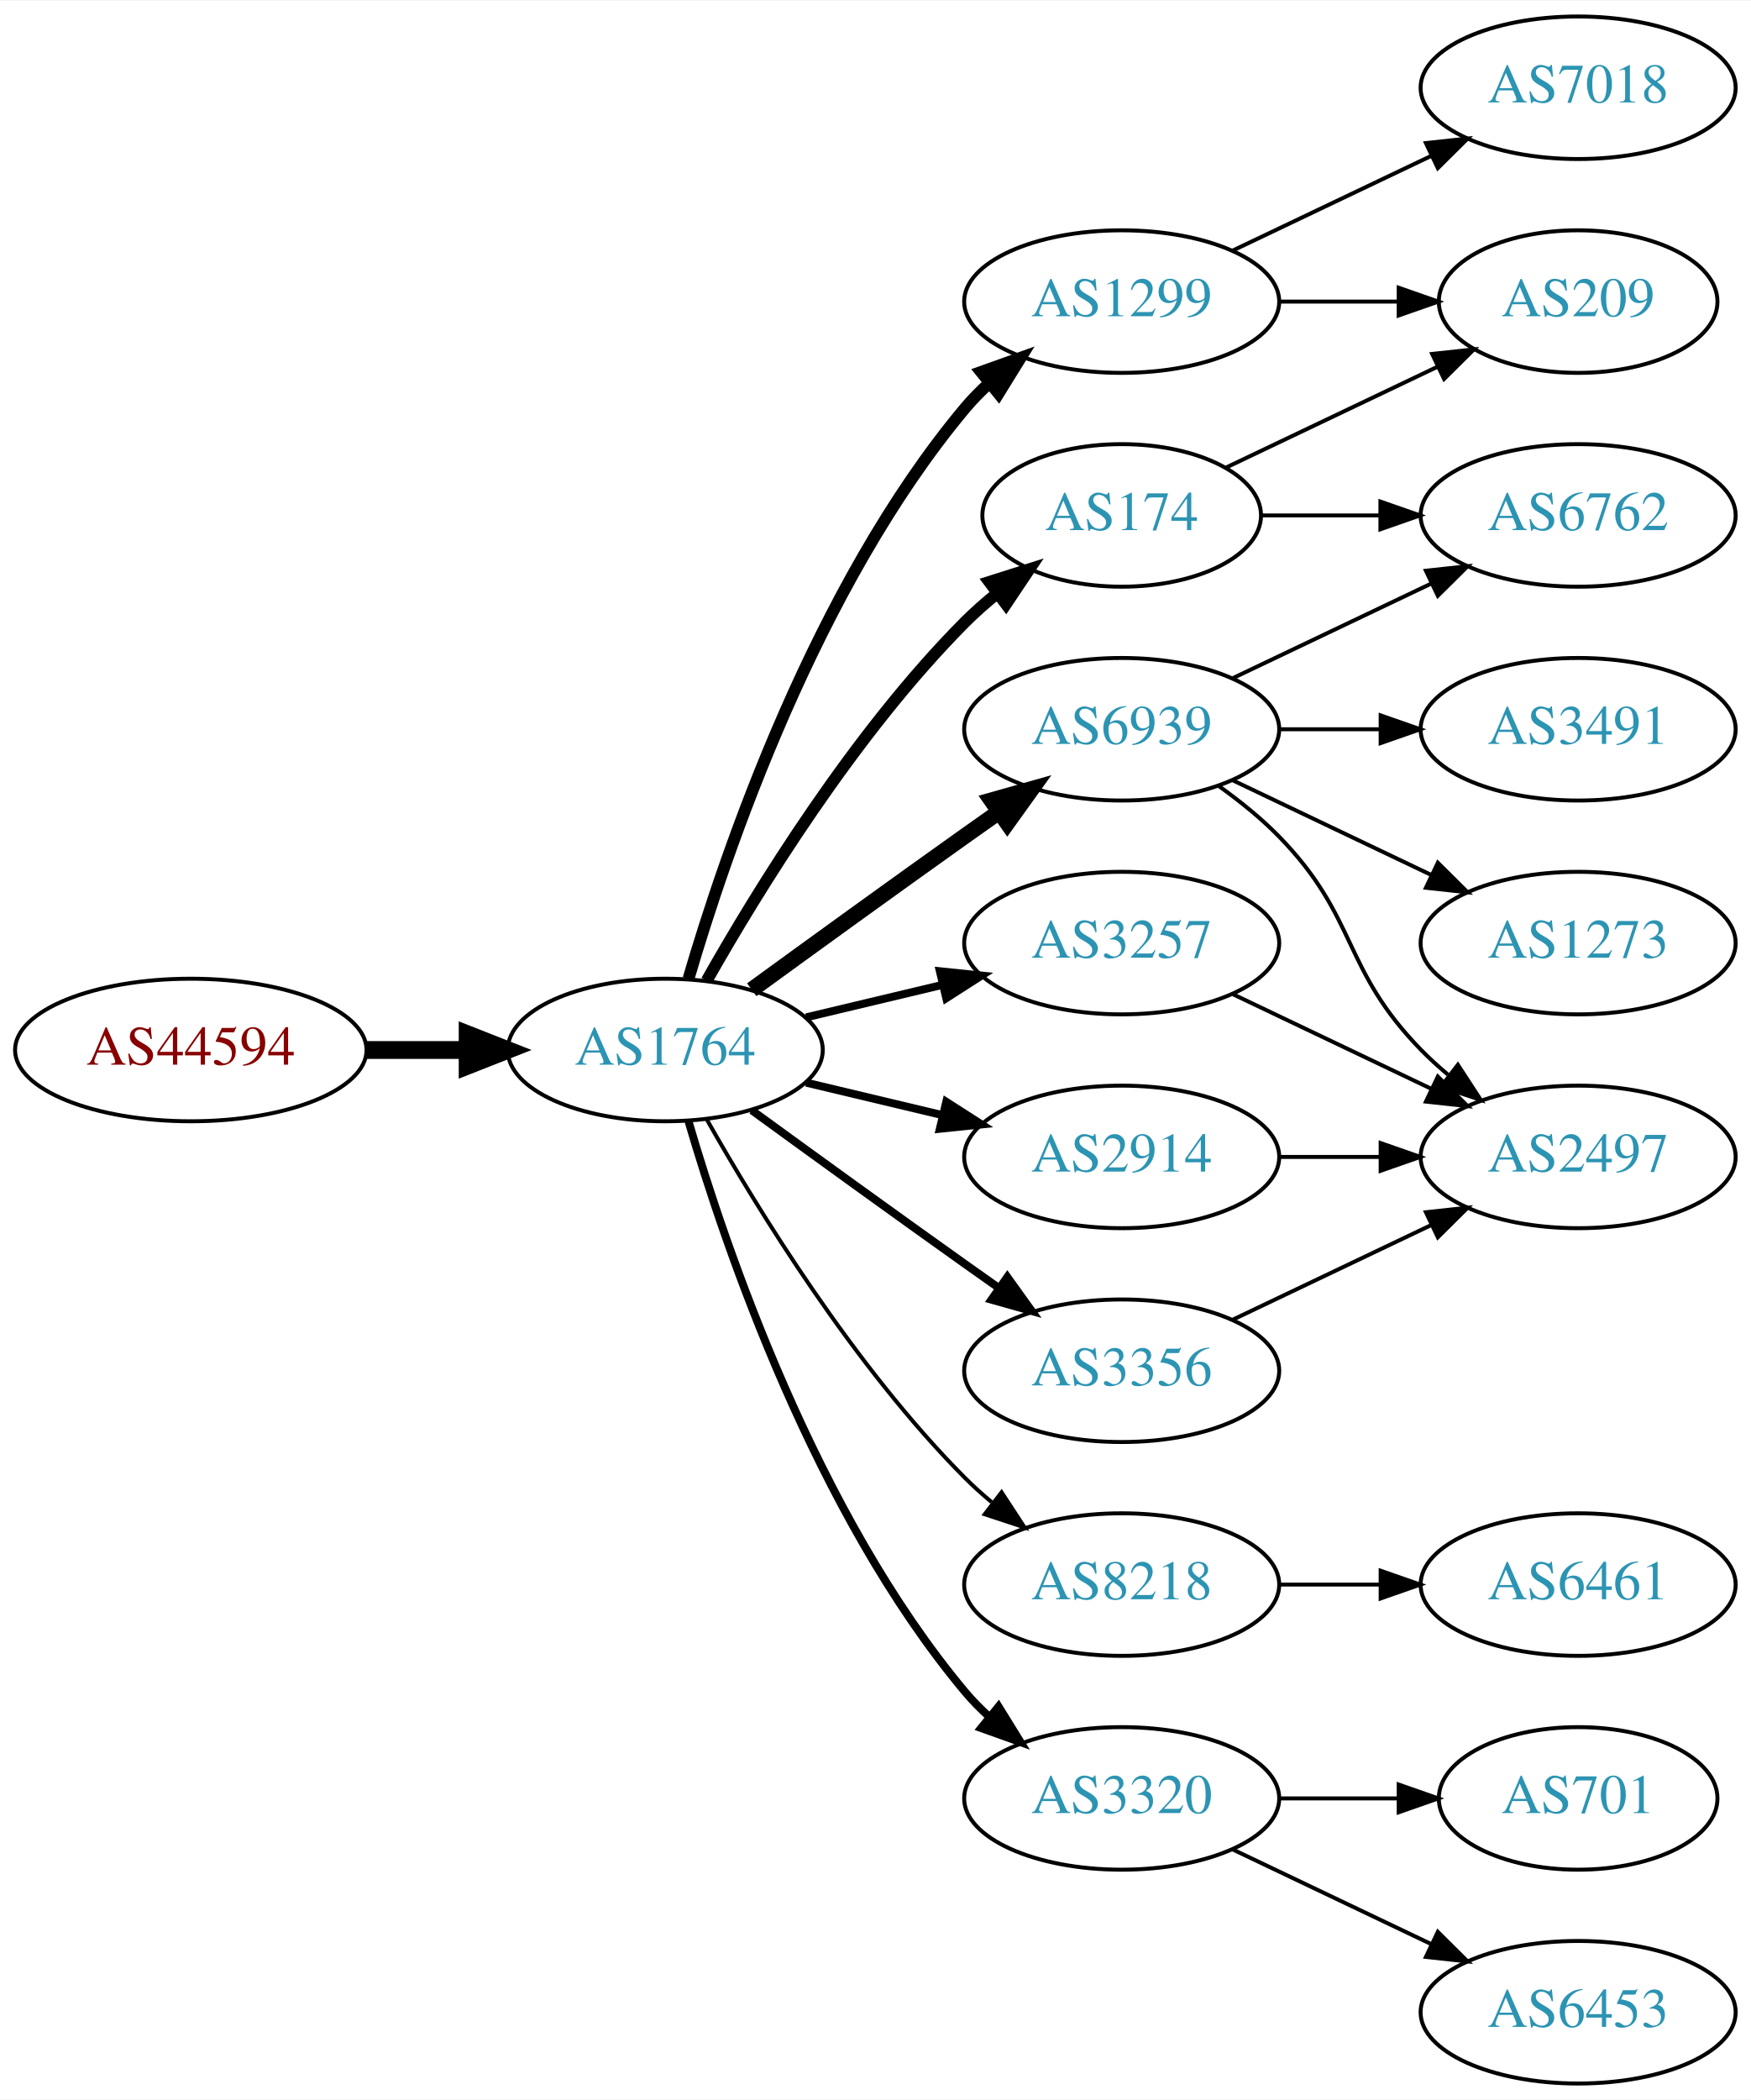
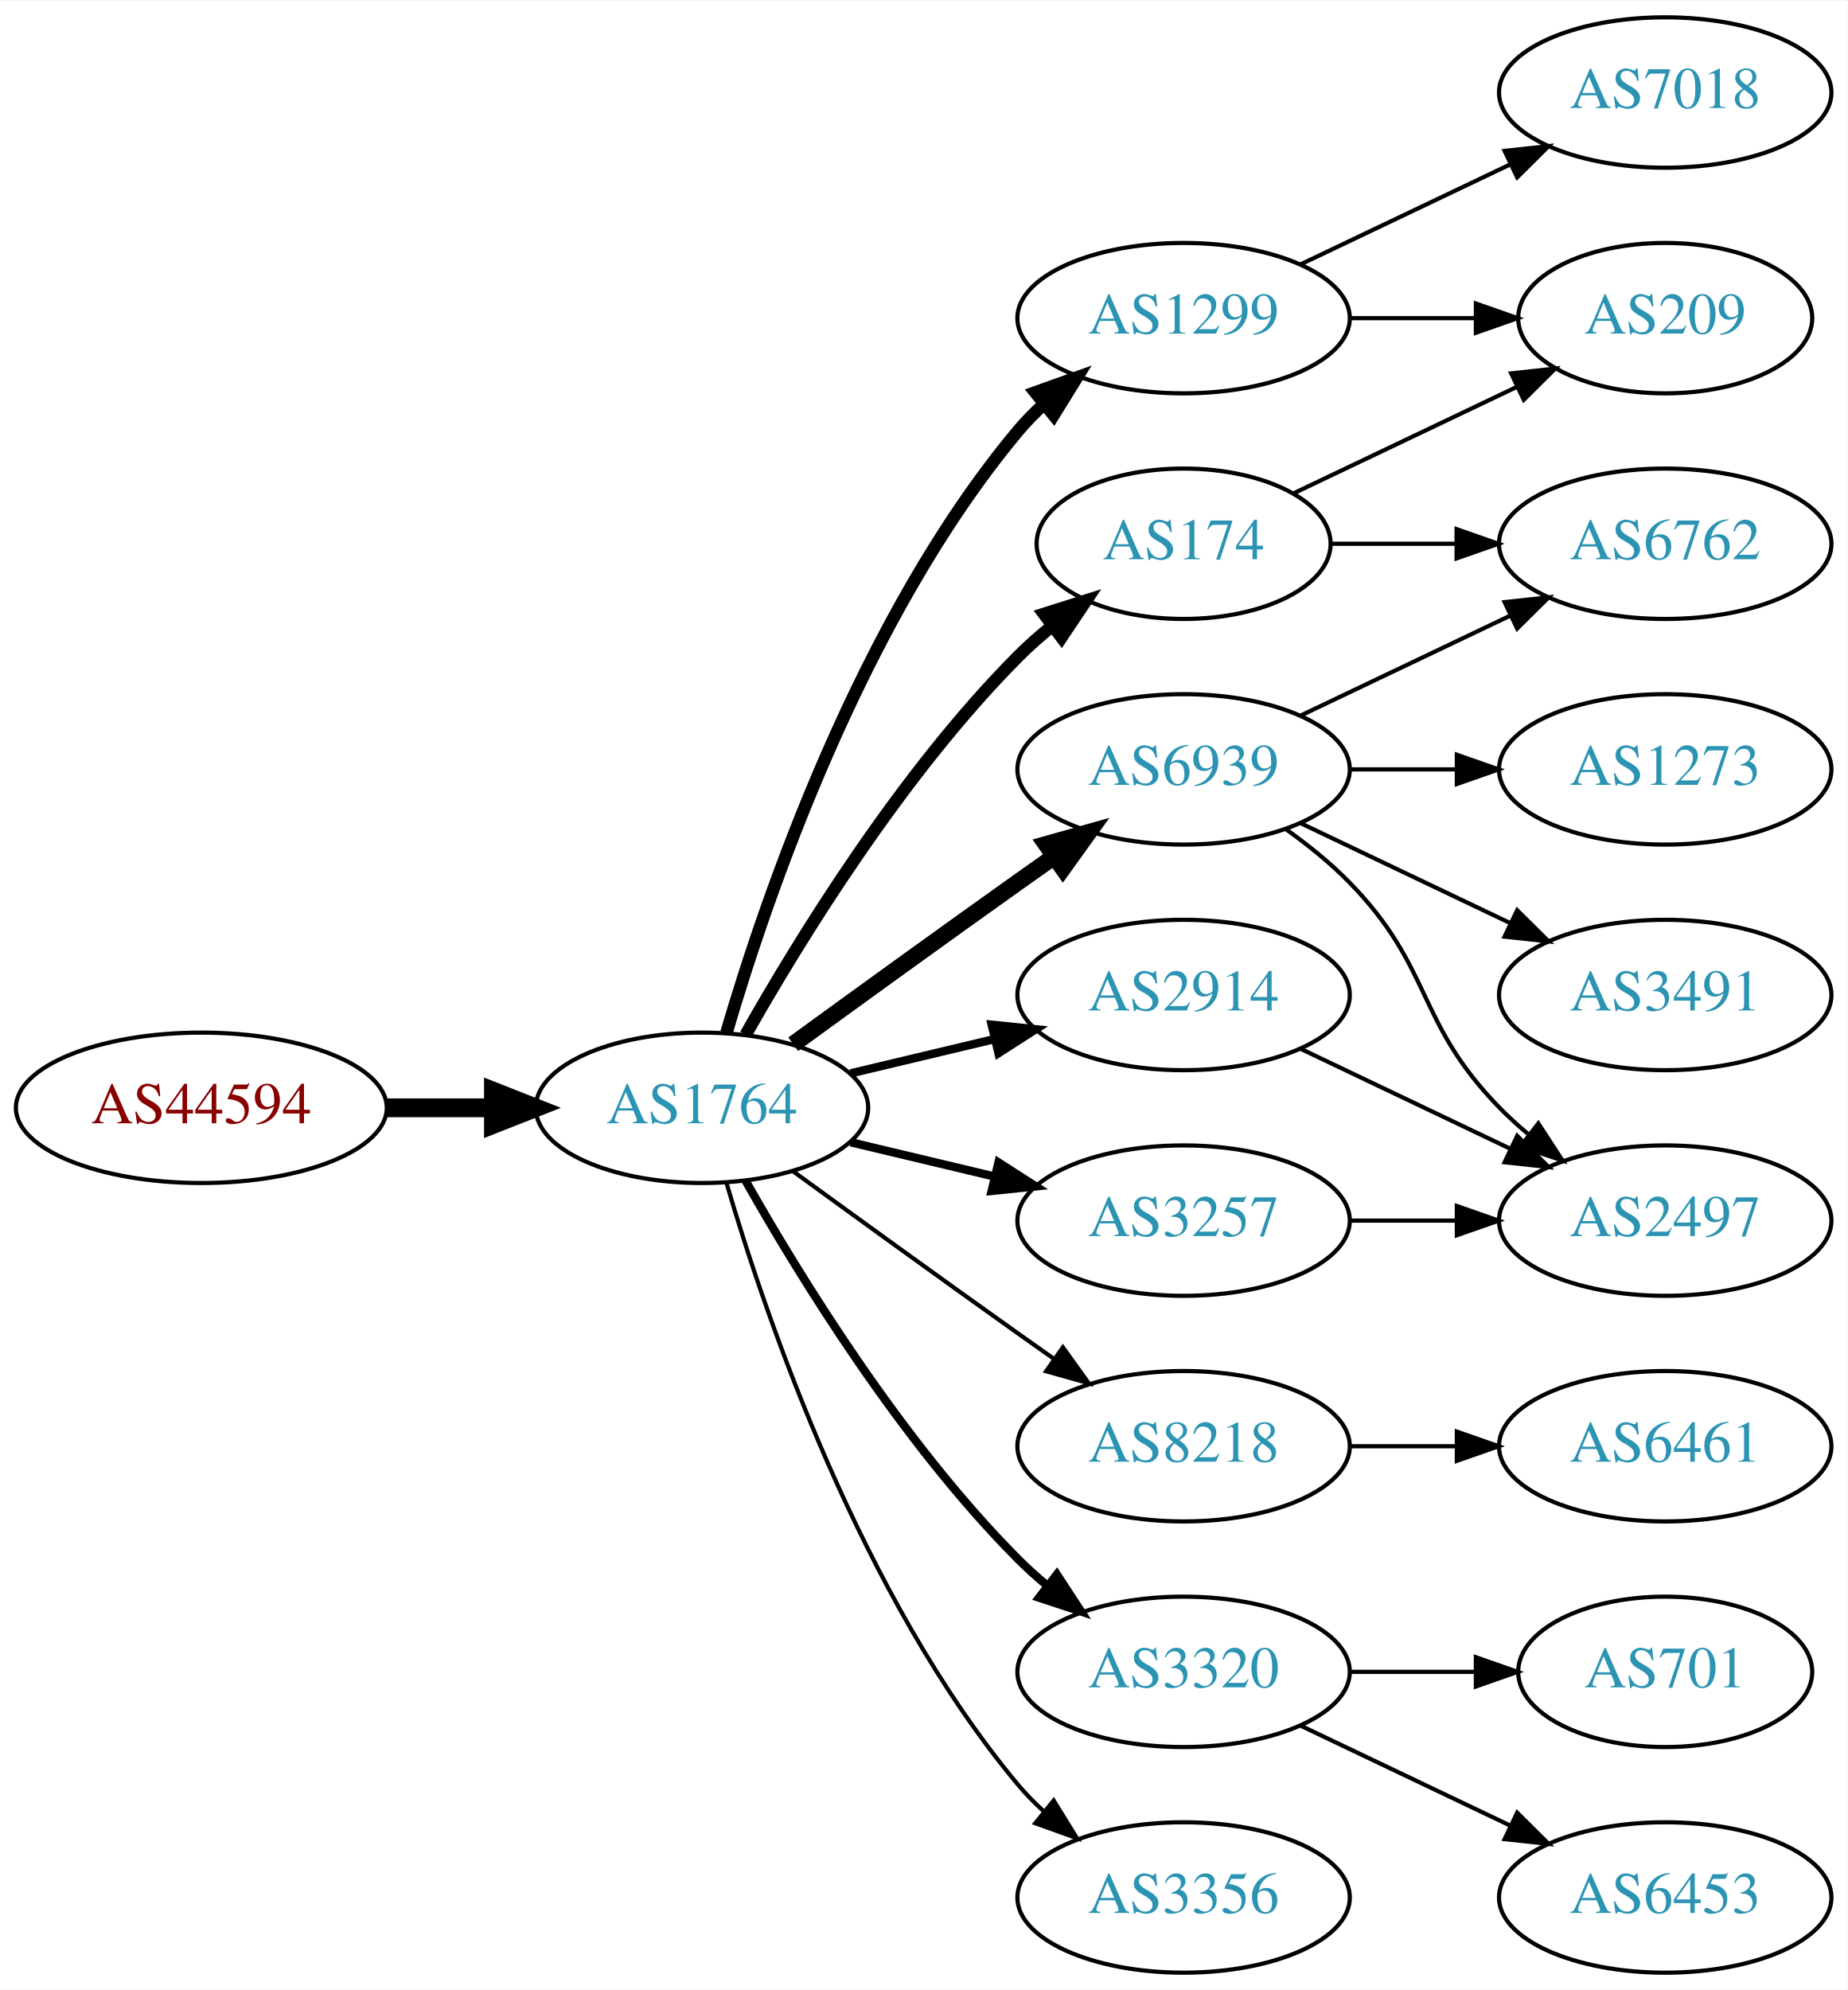
- <svg xmlns="http://www.w3.org/2000/svg" xmlns:xlink="http://www.w3.org/1999/xlink" width="442pt" height="530pt" viewBox="0.00 0.00 442.27 530.00">
-   <g id="graph0" class="graph" transform="scale(1 1) rotate(0) translate(4 526)">
-     <polygon fill="white" stroke="none" points="-4,4 -4,-526 438.271,-526 438.271,4 -4,4" />
+ <svg xmlns="http://www.w3.org/2000/svg" xmlns:xlink="http://www.w3.org/1999/xlink" width="442pt" height="476pt" viewBox="0.00 0.00 442.27 476.00">
+   <g id="graph0" class="graph" transform="scale(1 1) rotate(0) translate(4 472)">
+     <polygon fill="white" stroke="none" points="-4,4 -4,-472 438.271,-472 438.271,4 -4,4" />
    <g id="node1" class="node">
      <g id="a_node1">
        <a xlink:href="/asn/44594" xlink:title="AS44594 ~ Austrian Airlines AG [AT]">
-           <ellipse fill="#ffffff" stroke="black" cx="44.196" cy="-261" rx="44.393" ry="18" />
-           <text text-anchor="middle" x="44.196" y="-257.3" font-family="Times,serif" font-size="14.00" fill="#880000">AS44594</text>
+           <ellipse fill="#ffffff" stroke="black" cx="44.196" cy="-207" rx="44.393" ry="18" />
+           <text text-anchor="middle" x="44.196" y="-203.3" font-family="Times,serif" font-size="14.00" fill="#880000">AS44594</text>
        </a>
      </g>
    </g>
    <g id="node2" class="node">
      <g id="a_node2">
        <a xlink:href="/asn/1764" xlink:title="AS1764 ~ NEXTLAYER-AS [AT]">
-           <ellipse fill="#ffffff" stroke="black" cx="164.039" cy="-261" rx="39.794" ry="18" />
-           <text text-anchor="middle" x="164.039" y="-257.3" font-family="Times,serif" font-size="14.00" fill="#2c94b3">AS1764</text>
+           <ellipse fill="#ffffff" stroke="black" cx="164.039" cy="-207" rx="39.794" ry="18" />
+           <text text-anchor="middle" x="164.039" y="-203.3" font-family="Times,serif" font-size="14.00" fill="#2c94b3">AS1764</text>
        </a>
      </g>
    </g>
    <g id="edge1" class="edge">
-       <path fill="none" stroke="black" stroke-width="4.5" d="M88.407,-261C96.72,-261 105.482,-261 113.965,-261" />
-       <polygon fill="black" stroke="black" stroke-width="4.5" points="114.123,-264.938 124.123,-261 114.123,-257.063 114.123,-264.938" />
+       <path fill="none" stroke="black" stroke-width="4.5" d="M88.407,-207C96.72,-207 105.482,-207 113.965,-207" />
+       <polygon fill="black" stroke="black" stroke-width="4.5" points="114.123,-210.938 124.123,-207 114.123,-203.063 114.123,-210.938" />
    </g>
    <g id="node3" class="node">
      <g id="a_node3">
-         <a xlink:href="/asn/174" xlink:title="AS174 ~ Cogent Communications [US]">
-           <ellipse fill="#ffffff" stroke="black" cx="279.332" cy="-396" rx="35.194" ry="18" />
-           <text text-anchor="middle" x="279.332" y="-392.3" font-family="Times,serif" font-size="14.00" fill="#2c94b3">AS174</text>
+         <a xlink:href="/asn/1299" xlink:title="AS1299 ~ Telia Carrier [EU]">
+           <ellipse fill="#ffffff" stroke="black" cx="279.332" cy="-396" rx="39.794" ry="18" />
+           <text text-anchor="middle" x="279.332" y="-392.3" font-family="Times,serif" font-size="14.00" fill="#2c94b3">AS1299</text>
        </a>
      </g>
    </g>
    <g id="edge2" class="edge">
-       <path fill="none" stroke="black" stroke-width="3" d="M174.498,-278.49C187.28,-301.096 211.712,-340.886 239.685,-369 242.185,-371.513 244.946,-373.949 247.807,-376.261" />
-       <polygon fill="black" stroke="black" stroke-width="3" points="245.905,-379.21 256.004,-382.413 250.108,-373.611 245.905,-379.21" />
+       <path fill="none" stroke="black" stroke-width="3" d="M169.913,-225.002C179.227,-256.844 202.043,-323.981 239.685,-369 241.555,-371.237 243.654,-373.374 245.88,-375.396" />
+       <polygon fill="black" stroke="black" stroke-width="3" points="243.823,-378.234 253.799,-381.804 248.227,-372.793 243.823,-378.234" />
    </g>
    <g id="node4" class="node">
      <g id="a_node4">
        <a xlink:href="/asn/8218" xlink:title="AS8218 ~ legacy Neotelecoms [FR]">
          <ellipse fill="#ffffff" stroke="black" cx="279.332" cy="-126" rx="39.794" ry="18" />
          <text text-anchor="middle" x="279.332" y="-122.3" font-family="Times,serif" font-size="14.00" fill="#2c94b3">AS8218</text>
        </a>
      </g>
    </g>
    <g id="edge3" class="edge">
-       <path fill="none" stroke="black" d="M174.498,-243.51C187.28,-220.904 211.712,-181.114 239.685,-153 241.796,-150.879 244.092,-148.812 246.477,-146.829" />
-       <polygon fill="black" stroke="black" points="248.993,-149.31 254.793,-140.444 244.73,-143.758 248.993,-149.31" />
+       <path fill="none" stroke="black" d="M185.887,-191.778C200.821,-180.909 221.435,-165.975 239.685,-153 242.506,-150.995 245.449,-148.915 248.397,-146.841" />
+       <polygon fill="black" stroke="black" points="250.443,-149.681 256.621,-141.074 246.424,-143.95 250.443,-149.681" />
    </g>
    <g id="node5" class="node">
      <g id="a_node5">
-         <a xlink:href="/asn/1299" xlink:title="AS1299 ~ Telia Carrier [EU]">
-           <ellipse fill="#ffffff" stroke="black" cx="279.332" cy="-450" rx="39.794" ry="18" />
-           <text text-anchor="middle" x="279.332" y="-446.3" font-family="Times,serif" font-size="14.00" fill="#2c94b3">AS1299</text>
+         <a xlink:href="/asn/6939" xlink:title="AS6939 ~ Hurricane Electric LLC [US]">
+           <ellipse fill="#ffffff" stroke="black" cx="279.332" cy="-288" rx="39.794" ry="18" />
+           <text text-anchor="middle" x="279.332" y="-284.3" font-family="Times,serif" font-size="14.00" fill="#2c94b3">AS6939</text>
        </a>
      </g>
    </g>
    <g id="edge4" class="edge">
-       <path fill="none" stroke="black" stroke-width="3" d="M169.913,-279.002C179.227,-310.844 202.043,-377.981 239.685,-423 241.555,-425.237 243.654,-427.374 245.88,-429.396" />
-       <polygon fill="black" stroke="black" stroke-width="3" points="243.823,-432.234 253.799,-435.804 248.227,-426.793 243.823,-432.234" />
+       <path fill="none" stroke="black" stroke-width="4" d="M185.887,-222.222C200.821,-233.091 221.435,-248.025 239.685,-261 242.506,-263.005 245.449,-265.085 248.397,-267.159" />
+       <polygon fill="black" stroke="black" stroke-width="4" points="246.424,-270.05 256.621,-272.926 250.443,-264.319 246.424,-270.05" />
    </g>
    <g id="node6" class="node">
      <g id="a_node6">
+         <a xlink:href="/asn/174" xlink:title="AS174 ~ Cogent Communications [US]">
+           <ellipse fill="#ffffff" stroke="black" cx="279.332" cy="-342" rx="35.194" ry="18" />
+           <text text-anchor="middle" x="279.332" y="-338.3" font-family="Times,serif" font-size="14.00" fill="#2c94b3">AS174</text>
+         </a>
+       </g>
+     </g>
+     <g id="edge5" class="edge">
+       <path fill="none" stroke="black" stroke-width="3" d="M174.498,-224.49C187.28,-247.096 211.712,-286.886 239.685,-315 242.185,-317.513 244.946,-319.949 247.807,-322.261" />
+       <polygon fill="black" stroke="black" stroke-width="3" points="245.905,-325.21 256.004,-328.413 250.108,-319.611 245.905,-325.21" />
+     </g>
+     <g id="node7" class="node">
+       <g id="a_node7">
        <a xlink:href="/asn/3320" xlink:title="AS3320 ~ DTAG [DE]">
          <ellipse fill="#ffffff" stroke="black" cx="279.332" cy="-72" rx="39.794" ry="18" />
          <text text-anchor="middle" x="279.332" y="-68.3" font-family="Times,serif" font-size="14.00" fill="#2c94b3">AS3320</text>
        </a>
      </g>
    </g>
-     <g id="edge5" class="edge">
-       <path fill="none" stroke="black" stroke-width="2" d="M169.913,-242.998C179.227,-211.156 202.043,-144.019 239.685,-99 241.555,-96.763 243.654,-94.626 245.88,-92.604" />
-       <polygon fill="black" stroke="black" stroke-width="2" points="248.227,-95.207 253.799,-86.196 243.823,-89.766 248.227,-95.207" />
-     </g>
-     <g id="node7" class="node">
-       <g id="a_node7">
-         <a xlink:href="/asn/6939" xlink:title="AS6939 ~ Hurricane Electric LLC [US]">
-           <ellipse fill="#ffffff" stroke="black" cx="279.332" cy="-342" rx="39.794" ry="18" />
-           <text text-anchor="middle" x="279.332" y="-338.3" font-family="Times,serif" font-size="14.00" fill="#2c94b3">AS6939</text>
-         </a>
-       </g>
-     </g>
    <g id="edge6" class="edge">
-       <path fill="none" stroke="black" stroke-width="4" d="M185.887,-276.222C200.821,-287.091 221.435,-302.025 239.685,-315 242.506,-317.005 245.449,-319.085 248.397,-321.159" />
-       <polygon fill="black" stroke="black" stroke-width="4" points="246.424,-324.05 256.621,-326.926 250.443,-318.319 246.424,-324.05" />
+       <path fill="none" stroke="black" stroke-width="2" d="M174.498,-189.51C187.28,-166.904 211.712,-127.114 239.685,-99 241.796,-96.879 244.092,-94.812 246.477,-92.829" />
+       <polygon fill="black" stroke="black" stroke-width="2" points="248.993,-95.31 254.793,-86.444 244.73,-89.758 248.993,-95.31" />
    </g>
    <g id="node8" class="node">
      <g id="a_node8">
-         <a xlink:href="/asn/3257" xlink:title="AS3257 ~ GTT [DE]">
-           <ellipse fill="#ffffff" stroke="black" cx="279.332" cy="-288" rx="39.794" ry="18" />
-           <text text-anchor="middle" x="279.332" y="-284.3" font-family="Times,serif" font-size="14.00" fill="#2c94b3">AS3257</text>
+         <a xlink:href="/asn/3356" xlink:title="AS3356 ~ Level 3 Parent, LLC [US]">
+           <ellipse fill="#ffffff" stroke="black" cx="279.332" cy="-18" rx="39.794" ry="18" />
+           <text text-anchor="middle" x="279.332" y="-14.3" font-family="Times,serif" font-size="14.00" fill="#2c94b3">AS3356</text>
        </a>
      </g>
    </g>
    <g id="edge7" class="edge">
-       <path fill="none" stroke="black" stroke-width="2" d="M199.646,-269.248C210.517,-271.838 222.671,-274.735 234.114,-277.462" />
-       <polygon fill="black" stroke="black" stroke-width="2" points="233.397,-280.889 243.936,-279.803 235.02,-274.08 233.397,-280.889" />
+       <path fill="none" stroke="black" d="M169.913,-188.998C179.227,-157.156 202.043,-90.019 239.685,-45 241.555,-42.763 243.654,-40.626 245.88,-38.604" />
+       <polygon fill="black" stroke="black" points="248.227,-41.208 253.799,-32.196 243.823,-35.766 248.227,-41.208" />
    </g>
    <g id="node9" class="node">
      <g id="a_node9">
        <a xlink:href="/asn/2914" xlink:title="AS2914 ~ NTT America, Inc. [US]">
          <ellipse fill="#ffffff" stroke="black" cx="279.332" cy="-234" rx="39.794" ry="18" />
          <text text-anchor="middle" x="279.332" y="-230.3" font-family="Times,serif" font-size="14.00" fill="#2c94b3">AS2914</text>
        </a>
      </g>
    </g>
    <g id="edge8" class="edge">
-       <path fill="none" stroke="black" stroke-width="2" d="M199.646,-252.752C210.517,-250.162 222.671,-247.265 234.114,-244.538" />
-       <polygon fill="black" stroke="black" stroke-width="2" points="235.02,-247.92 243.936,-242.197 233.397,-241.111 235.02,-247.92" />
+       <path fill="none" stroke="black" stroke-width="2" d="M199.646,-215.248C210.517,-217.838 222.671,-220.735 234.114,-223.462" />
+       <polygon fill="black" stroke="black" stroke-width="2" points="233.397,-226.889 243.936,-225.803 235.02,-220.08 233.397,-226.889" />
    </g>
    <g id="node10" class="node">
      <g id="a_node10">
-         <a xlink:href="/asn/3356" xlink:title="AS3356 ~ Level 3 Parent, LLC [US]">
+         <a xlink:href="/asn/3257" xlink:title="AS3257 ~ GTT [DE]">
          <ellipse fill="#ffffff" stroke="black" cx="279.332" cy="-180" rx="39.794" ry="18" />
-           <text text-anchor="middle" x="279.332" y="-176.3" font-family="Times,serif" font-size="14.00" fill="#2c94b3">AS3356</text>
+           <text text-anchor="middle" x="279.332" y="-176.3" font-family="Times,serif" font-size="14.00" fill="#2c94b3">AS3257</text>
        </a>
      </g>
    </g>
    <g id="edge9" class="edge">
-       <path fill="none" stroke="black" stroke-width="2" d="M185.887,-245.778C200.821,-234.909 221.435,-219.975 239.685,-207 242.506,-204.995 245.449,-202.915 248.397,-200.841" />
-       <polygon fill="black" stroke="black" stroke-width="2" points="250.443,-203.681 256.621,-195.074 246.424,-197.95 250.443,-203.681" />
+       <path fill="none" stroke="black" stroke-width="2" d="M199.646,-198.752C210.517,-196.162 222.671,-193.265 234.114,-190.538" />
+       <polygon fill="black" stroke="black" stroke-width="2" points="235.02,-193.92 243.936,-188.197 233.397,-187.111 235.02,-193.92" />
+     </g>
+     <g id="node11" class="node">
+       <g id="a_node11">
+         <a xlink:href="/asn/7018" xlink:title="AS7018 ~ AT&amp;T Services, Inc. [US]">
+           <ellipse fill="#ffffff" stroke="black" cx="394.625" cy="-450" rx="39.794" ry="18" />
+           <text text-anchor="middle" x="394.625" y="-446.3" font-family="Times,serif" font-size="14.00" fill="#2c94b3">AS7018</text>
+         </a>
+       </g>
+     </g>
+     <g id="edge10" class="edge">
+       <path fill="none" stroke="black" d="M307.468,-408.934C322.462,-416.081 341.283,-425.052 357.506,-432.785" />
+       <polygon fill="black" stroke="black" points="356.177,-436.028 366.71,-437.171 359.188,-429.709 356.177,-436.028" />
+     </g>
+     <g id="node12" class="node">
+       <g id="a_node12">
+         <a xlink:href="/asn/209" xlink:title="AS209 ~ CenturyLink Communications, LLC [US]">
+           <ellipse fill="#ffffff" stroke="black" cx="394.625" cy="-396" rx="35.194" ry="18" />
+           <text text-anchor="middle" x="394.625" y="-392.3" font-family="Times,serif" font-size="14.00" fill="#2c94b3">AS209</text>
+         </a>
+       </g>
+     </g>
+     <g id="edge11" class="edge">
+       <path fill="none" stroke="black" d="M319.004,-396C328.709,-396 339.2,-396 349.163,-396" />
+       <polygon fill="black" stroke="black" points="349.299,-399.5 359.299,-396 349.299,-392.5 349.299,-399.5" />
    </g>
    <g id="node13" class="node">
      <g id="a_node13">
-         <a xlink:href="/asn/209" xlink:title="AS209 ~ CenturyLink Communications, LLC [US]">
-           <ellipse fill="#ffffff" stroke="black" cx="394.625" cy="-450" rx="35.194" ry="18" />
-           <text text-anchor="middle" x="394.625" y="-446.3" font-family="Times,serif" font-size="14.00" fill="#2c94b3">AS209</text>
-         </a>
-       </g>
-     </g>
-     <g id="edge20" class="edge">
-       <path fill="none" stroke="black" d="M305.757,-408.119C321.5,-415.622 341.922,-425.356 359.115,-433.551" />
-       <polygon fill="black" stroke="black" points="357.751,-436.779 368.284,-437.922 360.763,-430.46 357.751,-436.779" />
-     </g>
-     <g id="node19" class="node">
-       <g id="a_node19">
-         <a xlink:href="/asn/6762" xlink:title="AS6762 ~ TELECOM ITALIA SPARKLE S.p.A. [IT]">
-           <ellipse fill="#ffffff" stroke="black" cx="394.625" cy="-396" rx="39.794" ry="18" />
-           <text text-anchor="middle" x="394.625" y="-392.3" font-family="Times,serif" font-size="14.00" fill="#2c94b3">AS6762</text>
-         </a>
-       </g>
-     </g>
-     <g id="edge19" class="edge">
-       <path fill="none" stroke="black" d="M314.631,-396C324.008,-396 334.358,-396 344.393,-396" />
-       <polygon fill="black" stroke="black" points="344.681,-399.5 354.681,-396 344.681,-392.5 344.681,-399.5" />
-     </g>
-     <g id="node11" class="node">
-       <g id="a_node11">
        <a xlink:href="/asn/6461" xlink:title="AS6461 ~ Zayo Bandwidth [US]">
          <ellipse fill="#ffffff" stroke="black" cx="394.625" cy="-126" rx="39.794" ry="18" />
          <text text-anchor="middle" x="394.625" y="-122.3" font-family="Times,serif" font-size="14.00" fill="#2c94b3">AS6461</text>
        </a>
      </g>
    </g>
-     <g id="edge10" class="edge">
+     <g id="edge12" class="edge">
      <path fill="none" stroke="black" d="M319.004,-126C327.207,-126 335.971,-126 344.503,-126" />
      <polygon fill="black" stroke="black" points="344.742,-129.5 354.742,-126 344.742,-122.5 344.742,-129.5" />
    </g>
-     <g id="node12" class="node">
-       <g id="a_node12">
-         <a xlink:href="/asn/7018" xlink:title="AS7018 ~ AT&amp;T Services, Inc. [US]">
-           <ellipse fill="#ffffff" stroke="black" cx="394.625" cy="-504" rx="39.794" ry="18" />
-           <text text-anchor="middle" x="394.625" y="-500.3" font-family="Times,serif" font-size="14.00" fill="#2c94b3">AS7018</text>
-         </a>
-       </g>
-     </g>
-     <g id="edge11" class="edge">
-       <path fill="none" stroke="black" d="M307.468,-462.934C322.462,-470.081 341.283,-479.052 357.506,-486.785" />
-       <polygon fill="black" stroke="black" points="356.177,-490.028 366.71,-491.171 359.188,-483.709 356.177,-490.028" />
-     </g>
-     <g id="edge12" class="edge">
-       <path fill="none" stroke="black" d="M319.004,-450C328.709,-450 339.2,-450 349.163,-450" />
-       <polygon fill="black" stroke="black" points="349.299,-453.5 359.299,-450 349.299,-446.5 349.299,-453.5" />
-     </g>
    <g id="node14" class="node">
      <g id="a_node14">
+         <a xlink:href="/asn/1273" xlink:title="AS1273 ~ Vodafone Group PLC [EU]">
+           <ellipse fill="#ffffff" stroke="black" cx="394.625" cy="-288" rx="39.794" ry="18" />
+           <text text-anchor="middle" x="394.625" y="-284.3" font-family="Times,serif" font-size="14.00" fill="#2c94b3">AS1273</text>
+         </a>
+       </g>
+     </g>
+     <g id="edge13" class="edge">
+       <path fill="none" stroke="black" d="M319.004,-288C327.207,-288 335.971,-288 344.503,-288" />
+       <polygon fill="black" stroke="black" points="344.742,-291.5 354.742,-288 344.742,-284.5 344.742,-291.5" />
+     </g>
+     <g id="node15" class="node">
+       <g id="a_node15">
+         <a xlink:href="/asn/3491" xlink:title="AS3491 ~ PCCW Global, Inc. [US]">
+           <ellipse fill="#ffffff" stroke="black" cx="394.625" cy="-234" rx="39.794" ry="18" />
+           <text text-anchor="middle" x="394.625" y="-230.3" font-family="Times,serif" font-size="14.00" fill="#2c94b3">AS3491</text>
+         </a>
+       </g>
+     </g>
+     <g id="edge14" class="edge">
+       <path fill="none" stroke="black" d="M307.468,-275.066C322.462,-267.919 341.283,-258.948 357.506,-251.215" />
+       <polygon fill="black" stroke="black" points="359.188,-254.291 366.71,-246.829 356.177,-247.972 359.188,-254.291" />
+     </g>
+     <g id="node16" class="node">
+       <g id="a_node16">
+         <a xlink:href="/asn/6762" xlink:title="AS6762 ~ TELECOM ITALIA SPARKLE S.p.A. [IT]">
+           <ellipse fill="#ffffff" stroke="black" cx="394.625" cy="-342" rx="39.794" ry="18" />
+           <text text-anchor="middle" x="394.625" y="-338.3" font-family="Times,serif" font-size="14.00" fill="#2c94b3">AS6762</text>
+         </a>
+       </g>
+     </g>
+     <g id="edge15" class="edge">
+       <path fill="none" stroke="black" d="M307.468,-300.934C322.462,-308.081 341.283,-317.052 357.506,-324.785" />
+       <polygon fill="black" stroke="black" points="356.177,-328.028 366.71,-329.171 359.188,-321.709 356.177,-328.028" />
+     </g>
+     <g id="node17" class="node">
+       <g id="a_node17">
+         <a xlink:href="/asn/2497" xlink:title="AS2497 ~ Internet Initiative Japan Inc. [JP]">
+           <ellipse fill="#ffffff" stroke="black" cx="394.625" cy="-180" rx="39.794" ry="18" />
+           <text text-anchor="middle" x="394.625" y="-176.3" font-family="Times,serif" font-size="14.00" fill="#2c94b3">AS2497</text>
+         </a>
+       </g>
+     </g>
+     <g id="edge16" class="edge">
+       <path fill="none" stroke="black" d="M303.926,-273.611C309.182,-269.852 314.513,-265.563 318.978,-261 339.151,-240.383 334.806,-227.617 354.978,-207 357.071,-204.861 359.354,-202.782 361.731,-200.79" />
+       <polygon fill="black" stroke="black" points="364.249,-203.268 370.031,-194.389 359.974,-197.725 364.249,-203.268" />
+     </g>
+     <g id="edge17" class="edge">
+       <path fill="none" stroke="black" d="M305.757,-354.119C321.5,-361.622 341.922,-371.356 359.115,-379.551" />
+       <polygon fill="black" stroke="black" points="357.751,-382.779 368.284,-383.922 360.763,-376.46 357.751,-382.779" />
+     </g>
+     <g id="edge18" class="edge">
+       <path fill="none" stroke="black" d="M314.631,-342C324.008,-342 334.358,-342 344.393,-342" />
+       <polygon fill="black" stroke="black" points="344.681,-345.5 354.681,-342 344.681,-338.5 344.681,-345.5" />
+     </g>
+     <g id="node18" class="node">
+       <g id="a_node18">
        <a xlink:href="/asn/701" xlink:title="AS701 ~ UUNET [US]">
          <ellipse fill="#ffffff" stroke="black" cx="394.625" cy="-72" rx="35.194" ry="18" />
          <text text-anchor="middle" x="394.625" y="-68.3" font-family="Times,serif" font-size="14.00" fill="#2c94b3">AS701</text>
        </a>
      </g>
    </g>
-     <g id="edge13" class="edge">
+     <g id="edge19" class="edge">
      <path fill="none" stroke="black" d="M319.004,-72C328.709,-72 339.2,-72 349.163,-72" />
      <polygon fill="black" stroke="black" points="349.299,-75.5 359.299,-72 349.299,-68.5 349.299,-75.5" />
    </g>
-     <g id="node15" class="node">
-       <g id="a_node15">
+     <g id="node19" class="node">
+       <g id="a_node19">
        <a xlink:href="/asn/6453" xlink:title="AS6453 ~ TATA COMMUNICATIONS (AMERICA) INC [US]">
          <ellipse fill="#ffffff" stroke="black" cx="394.625" cy="-18" rx="39.794" ry="18" />
          <text text-anchor="middle" x="394.625" y="-14.3" font-family="Times,serif" font-size="14.00" fill="#2c94b3">AS6453</text>
        </a>
      </g>
    </g>
-     <g id="edge14" class="edge">
+     <g id="edge20" class="edge">
      <path fill="none" stroke="black" d="M307.468,-59.066C322.462,-51.919 341.283,-42.948 357.506,-35.215" />
      <polygon fill="black" stroke="black" points="359.188,-38.291 366.71,-30.829 356.177,-31.972 359.188,-38.291" />
    </g>
-     <g id="node16" class="node">
-       <g id="a_node16">
-         <a xlink:href="/asn/2497" xlink:title="AS2497 ~ Internet Initiative Japan Inc. [JP]">
-           <ellipse fill="#ffffff" stroke="black" cx="394.625" cy="-234" rx="39.794" ry="18" />
-           <text text-anchor="middle" x="394.625" y="-230.3" font-family="Times,serif" font-size="14.00" fill="#2c94b3">AS2497</text>
-         </a>
-       </g>
-     </g>
-     <g id="edge15" class="edge">
-       <path fill="none" stroke="black" d="M303.926,-327.611C309.182,-323.852 314.513,-319.563 318.978,-315 339.151,-294.383 334.806,-281.617 354.978,-261 357.071,-258.861 359.354,-256.782 361.731,-254.79" />
-       <polygon fill="black" stroke="black" points="364.249,-257.268 370.031,-248.389 359.974,-251.725 364.249,-257.268" />
-     </g>
-     <g id="node17" class="node">
-       <g id="a_node17">
-         <a xlink:href="/asn/3491" xlink:title="AS3491 ~ PCCW Global, Inc. [US]">
-           <ellipse fill="#ffffff" stroke="black" cx="394.625" cy="-342" rx="39.794" ry="18" />
-           <text text-anchor="middle" x="394.625" y="-338.3" font-family="Times,serif" font-size="14.00" fill="#2c94b3">AS3491</text>
-         </a>
-       </g>
-     </g>
-     <g id="edge16" class="edge">
-       <path fill="none" stroke="black" d="M319.004,-342C327.207,-342 335.971,-342 344.503,-342" />
-       <polygon fill="black" stroke="black" points="344.742,-345.5 354.742,-342 344.742,-338.5 344.742,-345.5" />
-     </g>
-     <g id="node18" class="node">
-       <g id="a_node18">
-         <a xlink:href="/asn/1273" xlink:title="AS1273 ~ Vodafone Group PLC [EU]">
-           <ellipse fill="#ffffff" stroke="black" cx="394.625" cy="-288" rx="39.794" ry="18" />
-           <text text-anchor="middle" x="394.625" y="-284.3" font-family="Times,serif" font-size="14.00" fill="#2c94b3">AS1273</text>
-         </a>
-       </g>
-     </g>
-     <g id="edge17" class="edge">
-       <path fill="none" stroke="black" d="M307.468,-329.066C322.462,-321.919 341.283,-312.948 357.506,-305.215" />
-       <polygon fill="black" stroke="black" points="359.188,-308.291 366.71,-300.829 356.177,-301.972 359.188,-308.291" />
-     </g>
-     <g id="edge18" class="edge">
-       <path fill="none" stroke="black" d="M307.468,-354.934C322.462,-362.081 341.283,-371.052 357.506,-378.785" />
-       <polygon fill="black" stroke="black" points="356.177,-382.028 366.71,-383.171 359.188,-375.709 356.177,-382.028" />
+     <g id="edge21" class="edge">
+       <path fill="none" stroke="black" d="M307.468,-221.066C322.462,-213.919 341.283,-204.948 357.506,-197.215" />
+       <polygon fill="black" stroke="black" points="359.188,-200.291 366.71,-192.829 356.177,-193.972 359.188,-200.291" />
    </g>
    <g id="edge22" class="edge">
-       <path fill="none" stroke="black" d="M307.468,-275.066C322.462,-267.919 341.283,-258.948 357.506,-251.215" />
-       <polygon fill="black" stroke="black" points="359.188,-254.291 366.71,-246.829 356.177,-247.972 359.188,-254.291" />
-     </g>
-     <g id="edge21" class="edge">
-       <path fill="none" stroke="black" d="M319.004,-234C327.207,-234 335.971,-234 344.503,-234" />
-       <polygon fill="black" stroke="black" points="344.742,-237.5 354.742,-234 344.742,-230.5 344.742,-237.5" />
-     </g>
-     <g id="edge23" class="edge">
-       <path fill="none" stroke="black" d="M307.468,-192.934C322.462,-200.081 341.283,-209.052 357.506,-216.785" />
-       <polygon fill="black" stroke="black" points="356.177,-220.028 366.71,-221.171 359.188,-213.709 356.177,-220.028" />
+       <path fill="none" stroke="black" d="M319.004,-180C327.207,-180 335.971,-180 344.503,-180" />
+       <polygon fill="black" stroke="black" points="344.742,-183.5 354.742,-180 344.742,-176.5 344.742,-183.5" />
    </g>
  </g>
</svg>
